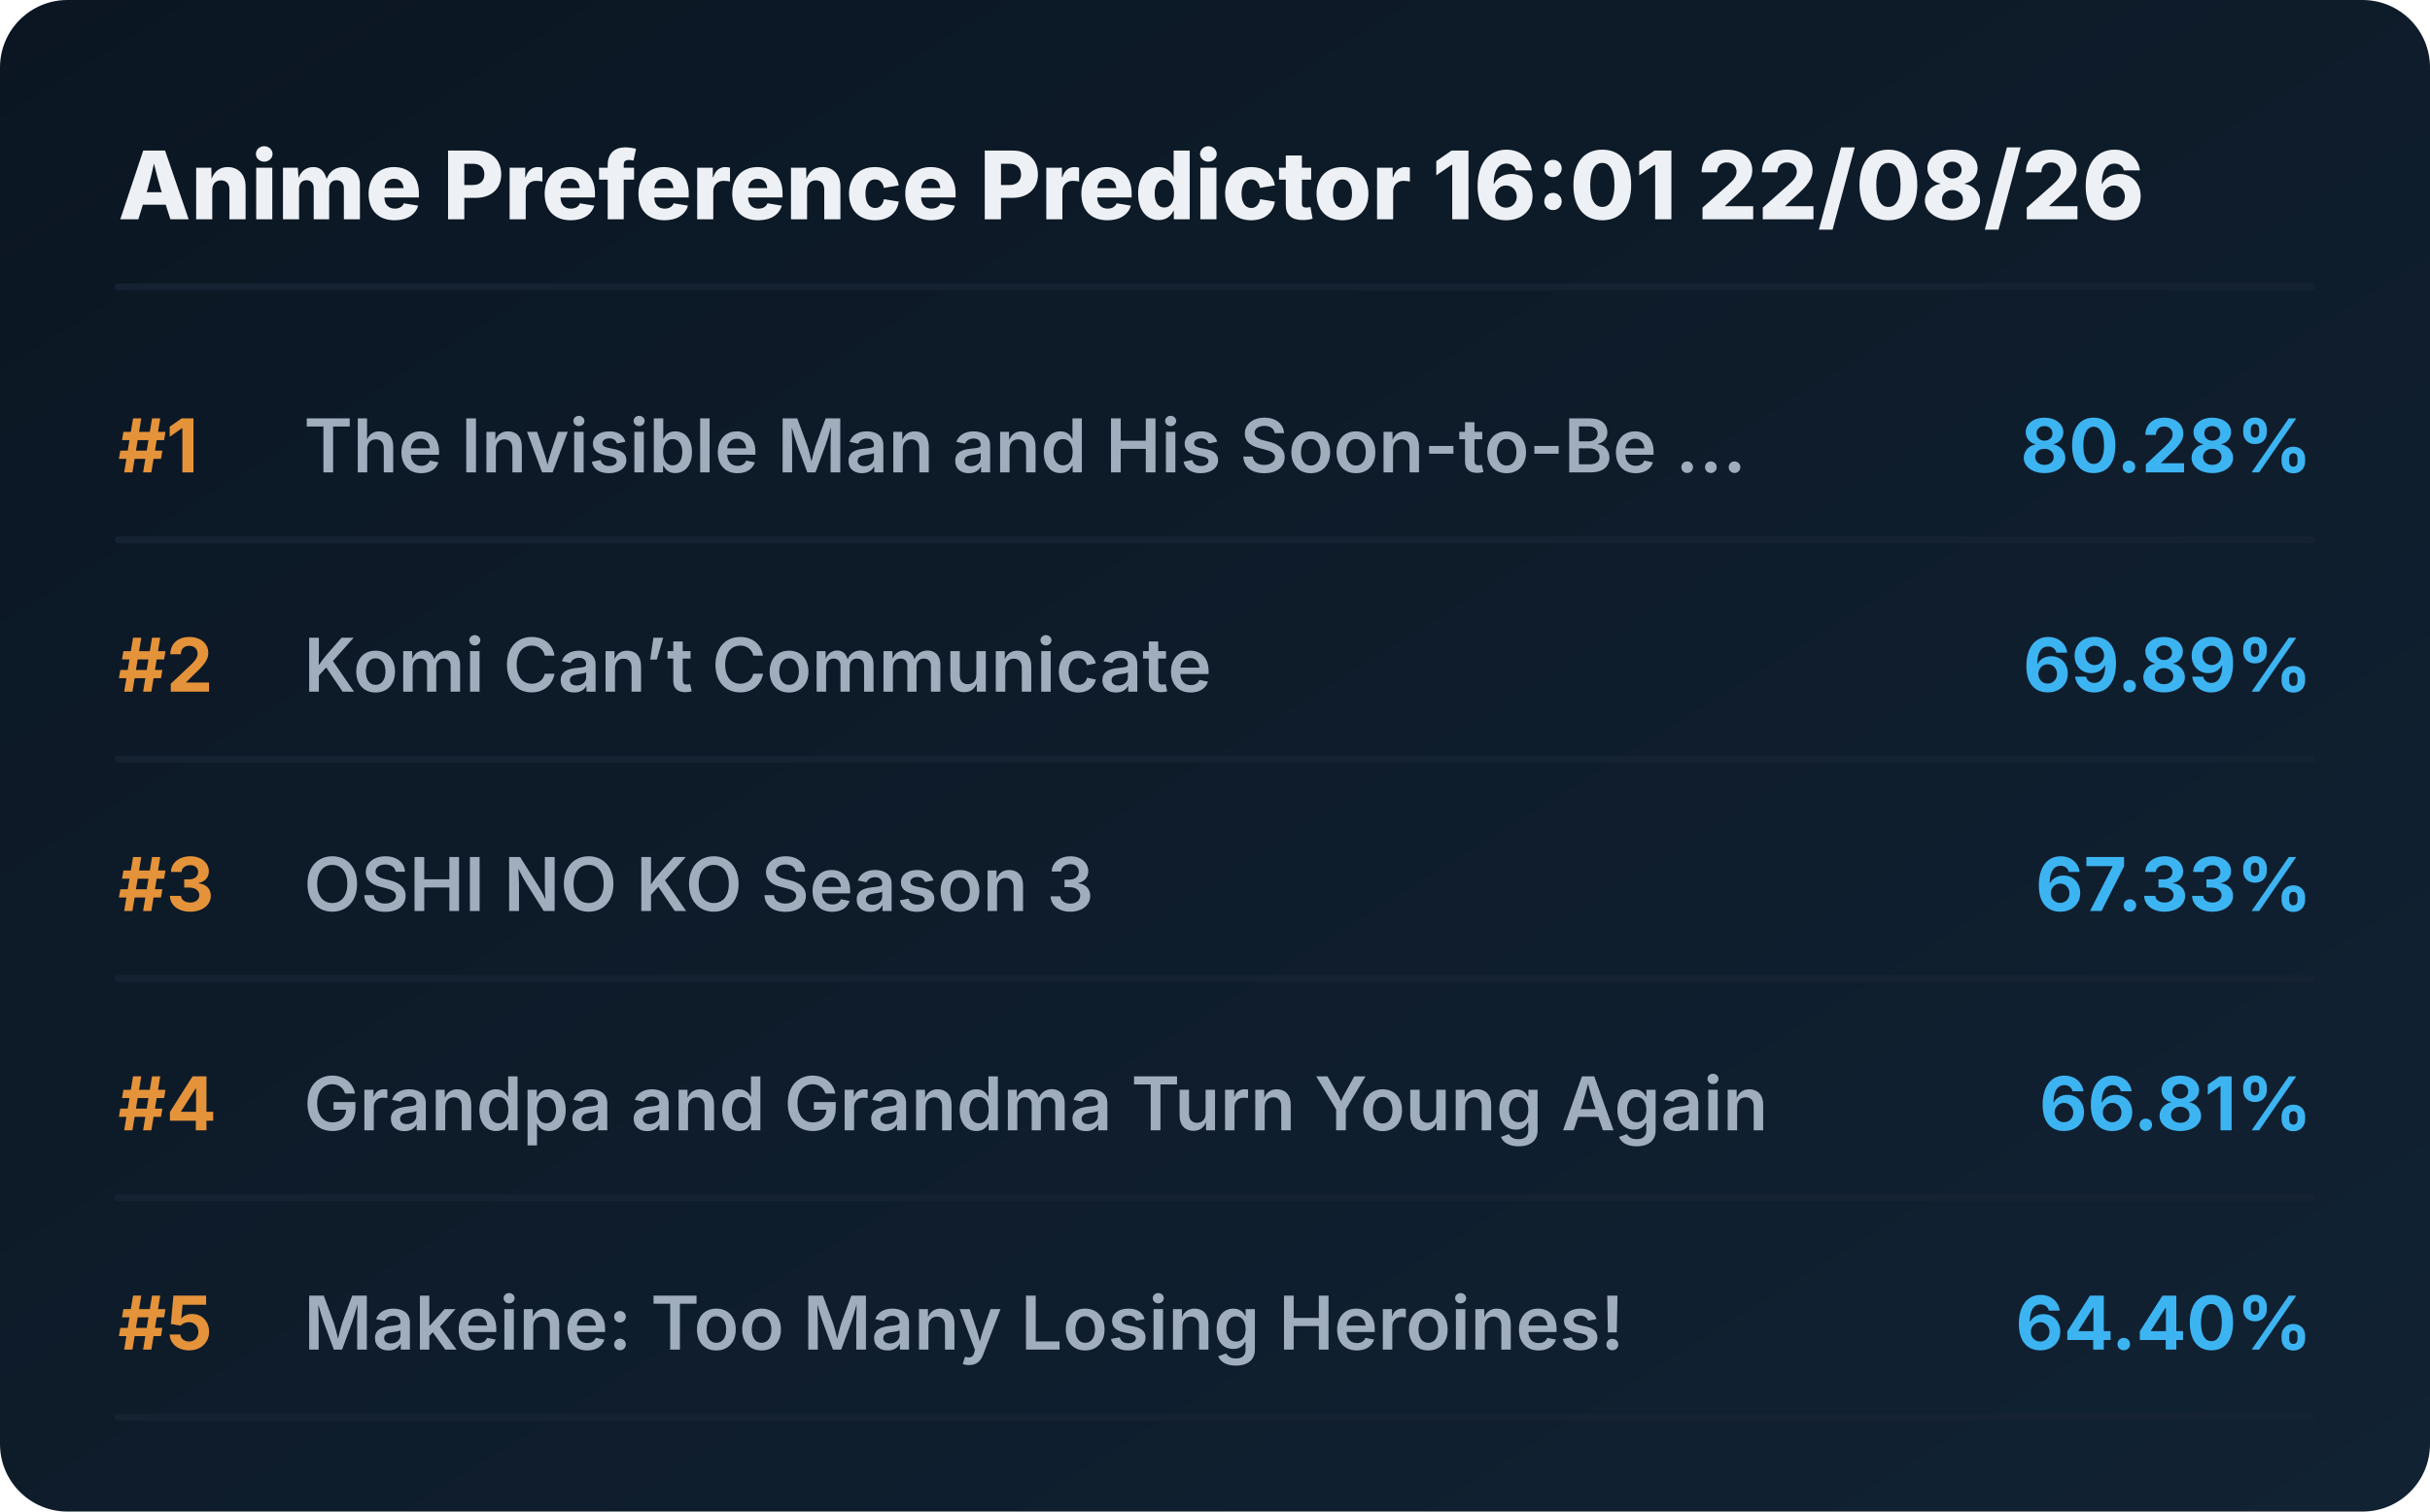
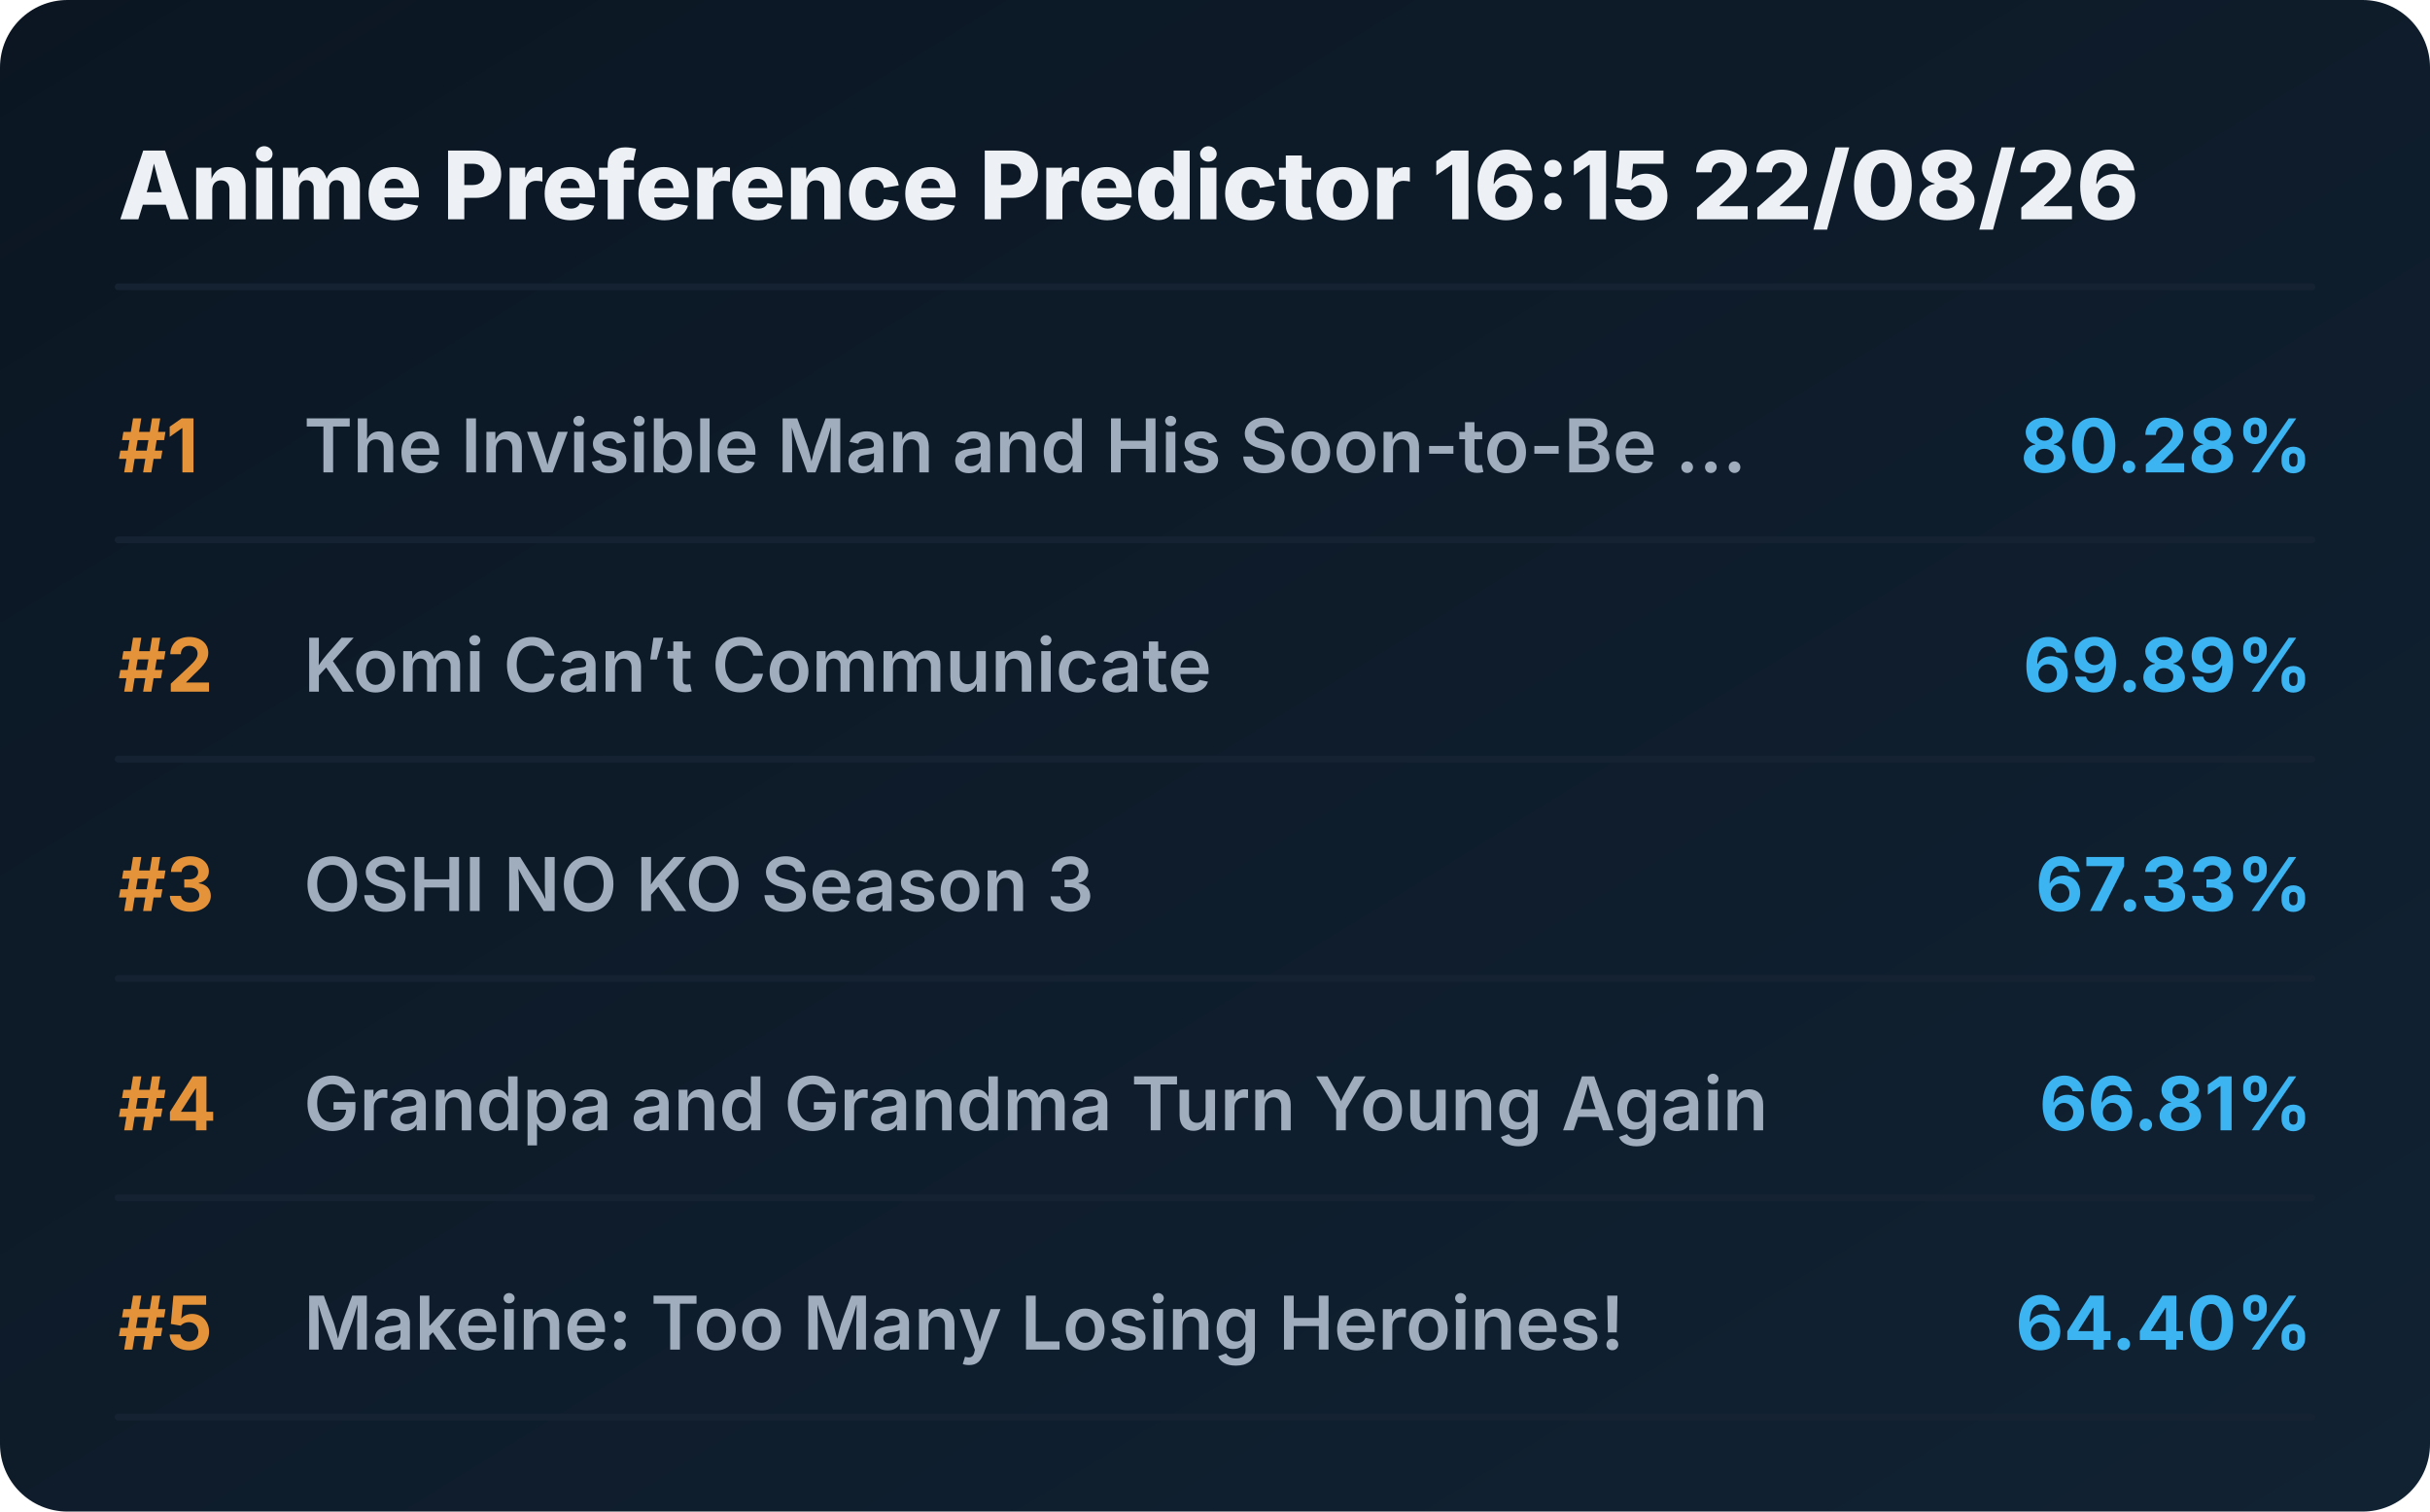
<svg xmlns="http://www.w3.org/2000/svg" viewBox="0 0 720 448" preserveAspectRatio="xMidYMid meet" style="width: 100%; height: auto; max-width: 720px;">
  <defs>
    <linearGradient id="boxGrad" x1="0%" y1="0%" x2="100%" y2="100%">
      <stop offset="0%" stop-color="#0b1622" />
      <stop offset="100%" stop-color="#112233" />
    </linearGradient>
    <clipPath id="titleClip">
      <rect x="90" y="0" width="510" height="100%" />
    </clipPath>
  </defs>
  <style>
    .bg { fill: url(#boxGrad); rx: 20px; }
    .header { font-family: 'Overpass', 'Inter', system-ui, sans-serif; font-weight: 800; font-size: 28px; fill: #edf1f5; }
    .rank { font-family: 'Overpass', 'Inter', system-ui, sans-serif; font-weight: 700; font-size: 22px; fill: #e5933a; }
    .title { font-family: 'Overpass', 'Inter', system-ui, sans-serif; font-weight: 600; font-size: 22px; fill: #9fadbd; }
    .score { font-family: 'Overpass', 'Inter', system-ui, sans-serif; font-weight: 700; font-size: 22px; fill: #3db4f2; }
    .line { stroke: #152232; stroke-width: 2; stroke-linecap: round; }
  </style>
  <rect class="bg" width="720" height="448" />
-   <text x="35" y="65" class="header">Anime Preference Predictor 16:01 22/08/26</text>
+   <text x="35" y="65" class="header">Anime Preference Predictor 16:15 22/08/26</text>
  <line x1="35" y1="85" x2="685" y2="85" class="line" />
  <g transform="translate(0, 0)">
    <text x="35" y="140" class="rank">#1</text>
    <text x="90" y="140" class="title">The Invisible Man and His Soon-to-Be ...</text>
    <text x="685" y="140" class="score" text-anchor="end">80.28%</text>
    <line x1="35" y1="160" x2="685" y2="160" class="line" />
  </g>
  <g transform="translate(0, 65)">
    <text x="35" y="140" class="rank">#2</text>
    <text x="90" y="140" class="title">Komi Can’t Communicate</text>
    <text x="685" y="140" class="score" text-anchor="end">69.89%</text>
    <line x1="35" y1="160" x2="685" y2="160" class="line" />
  </g>
  <g transform="translate(0, 130)">
    <text x="35" y="140" class="rank">#3</text>
    <text x="90" y="140" class="title">OSHI NO KO Season 3</text>
    <text x="685" y="140" class="score" text-anchor="end">67.33%</text>
    <line x1="35" y1="160" x2="685" y2="160" class="line" />
  </g>
  <g transform="translate(0, 195)">
    <text x="35" y="140" class="rank">#4</text>
    <text x="90" y="140" class="title">Grandpa and Grandma Turn Young Again</text>
    <text x="685" y="140" class="score" text-anchor="end">66.81%</text>
    <line x1="35" y1="160" x2="685" y2="160" class="line" />
  </g>
  <g transform="translate(0, 260)">
    <text x="35" y="140" class="rank">#5</text>
    <text x="90" y="140" class="title">Makeine: Too Many Losing Heroines!</text>
    <text x="685" y="140" class="score" text-anchor="end">64.40%</text>
    <line x1="35" y1="160" x2="685" y2="160" class="line" />
  </g>
</svg>
